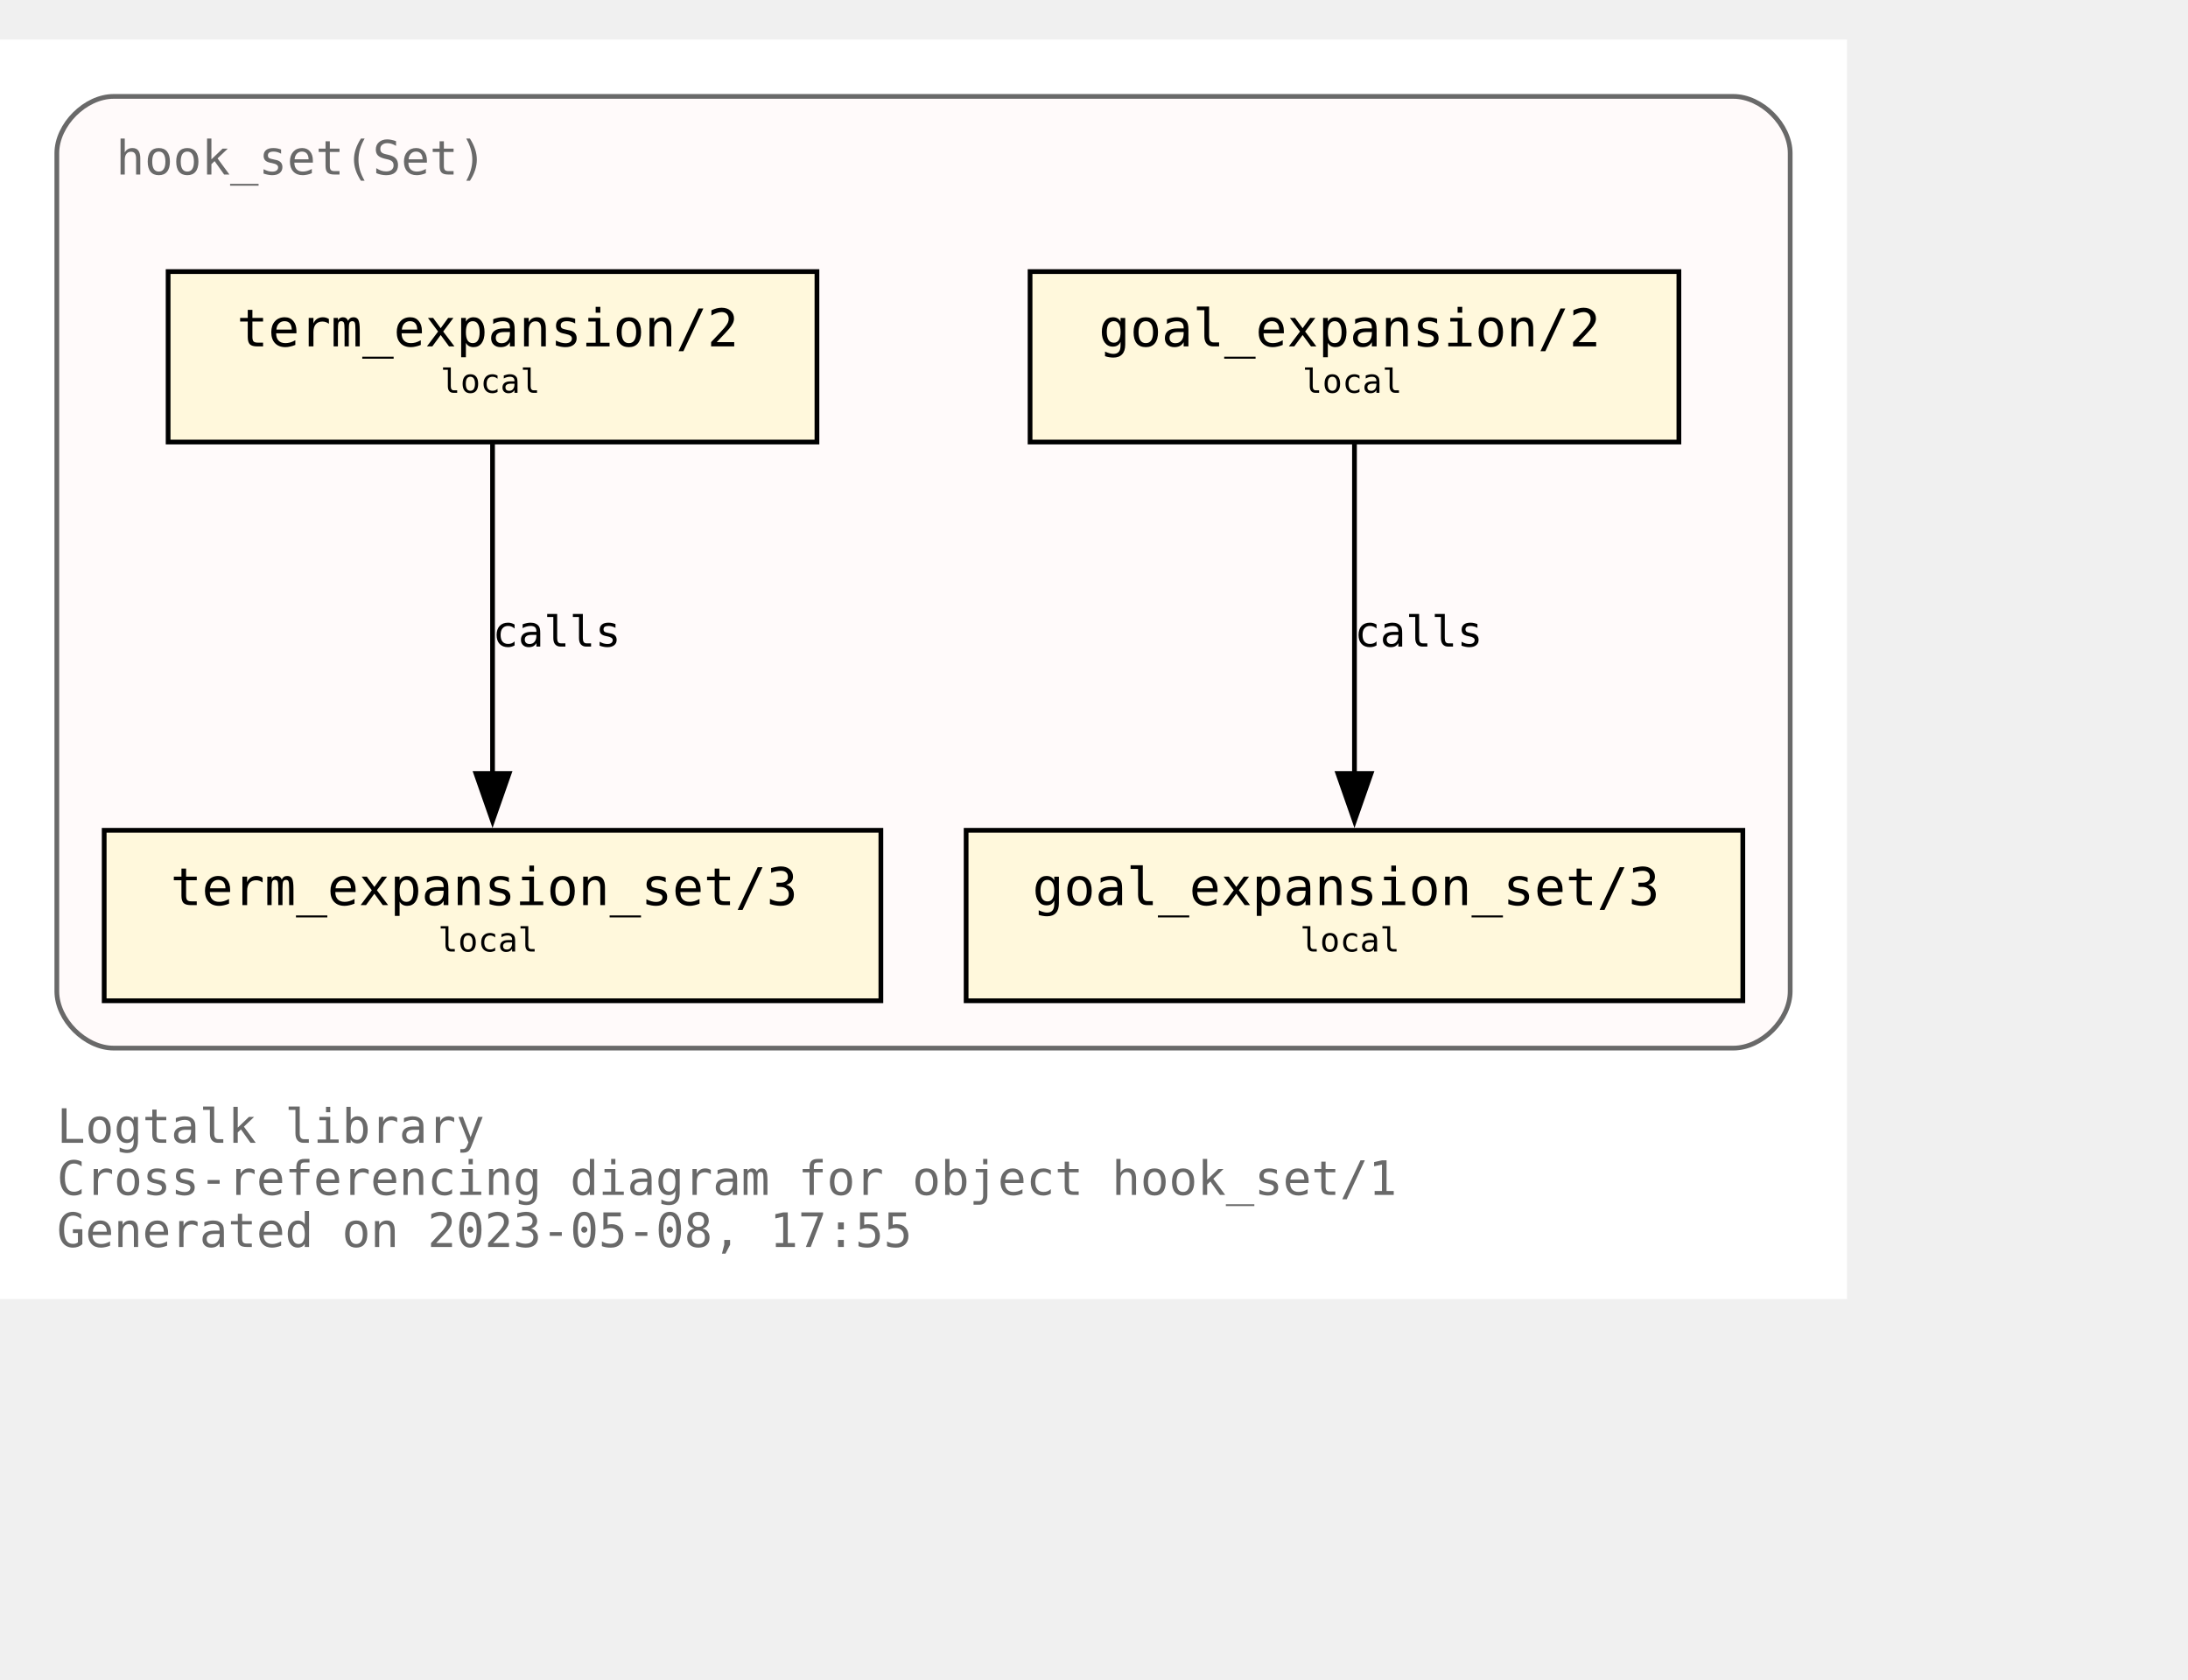
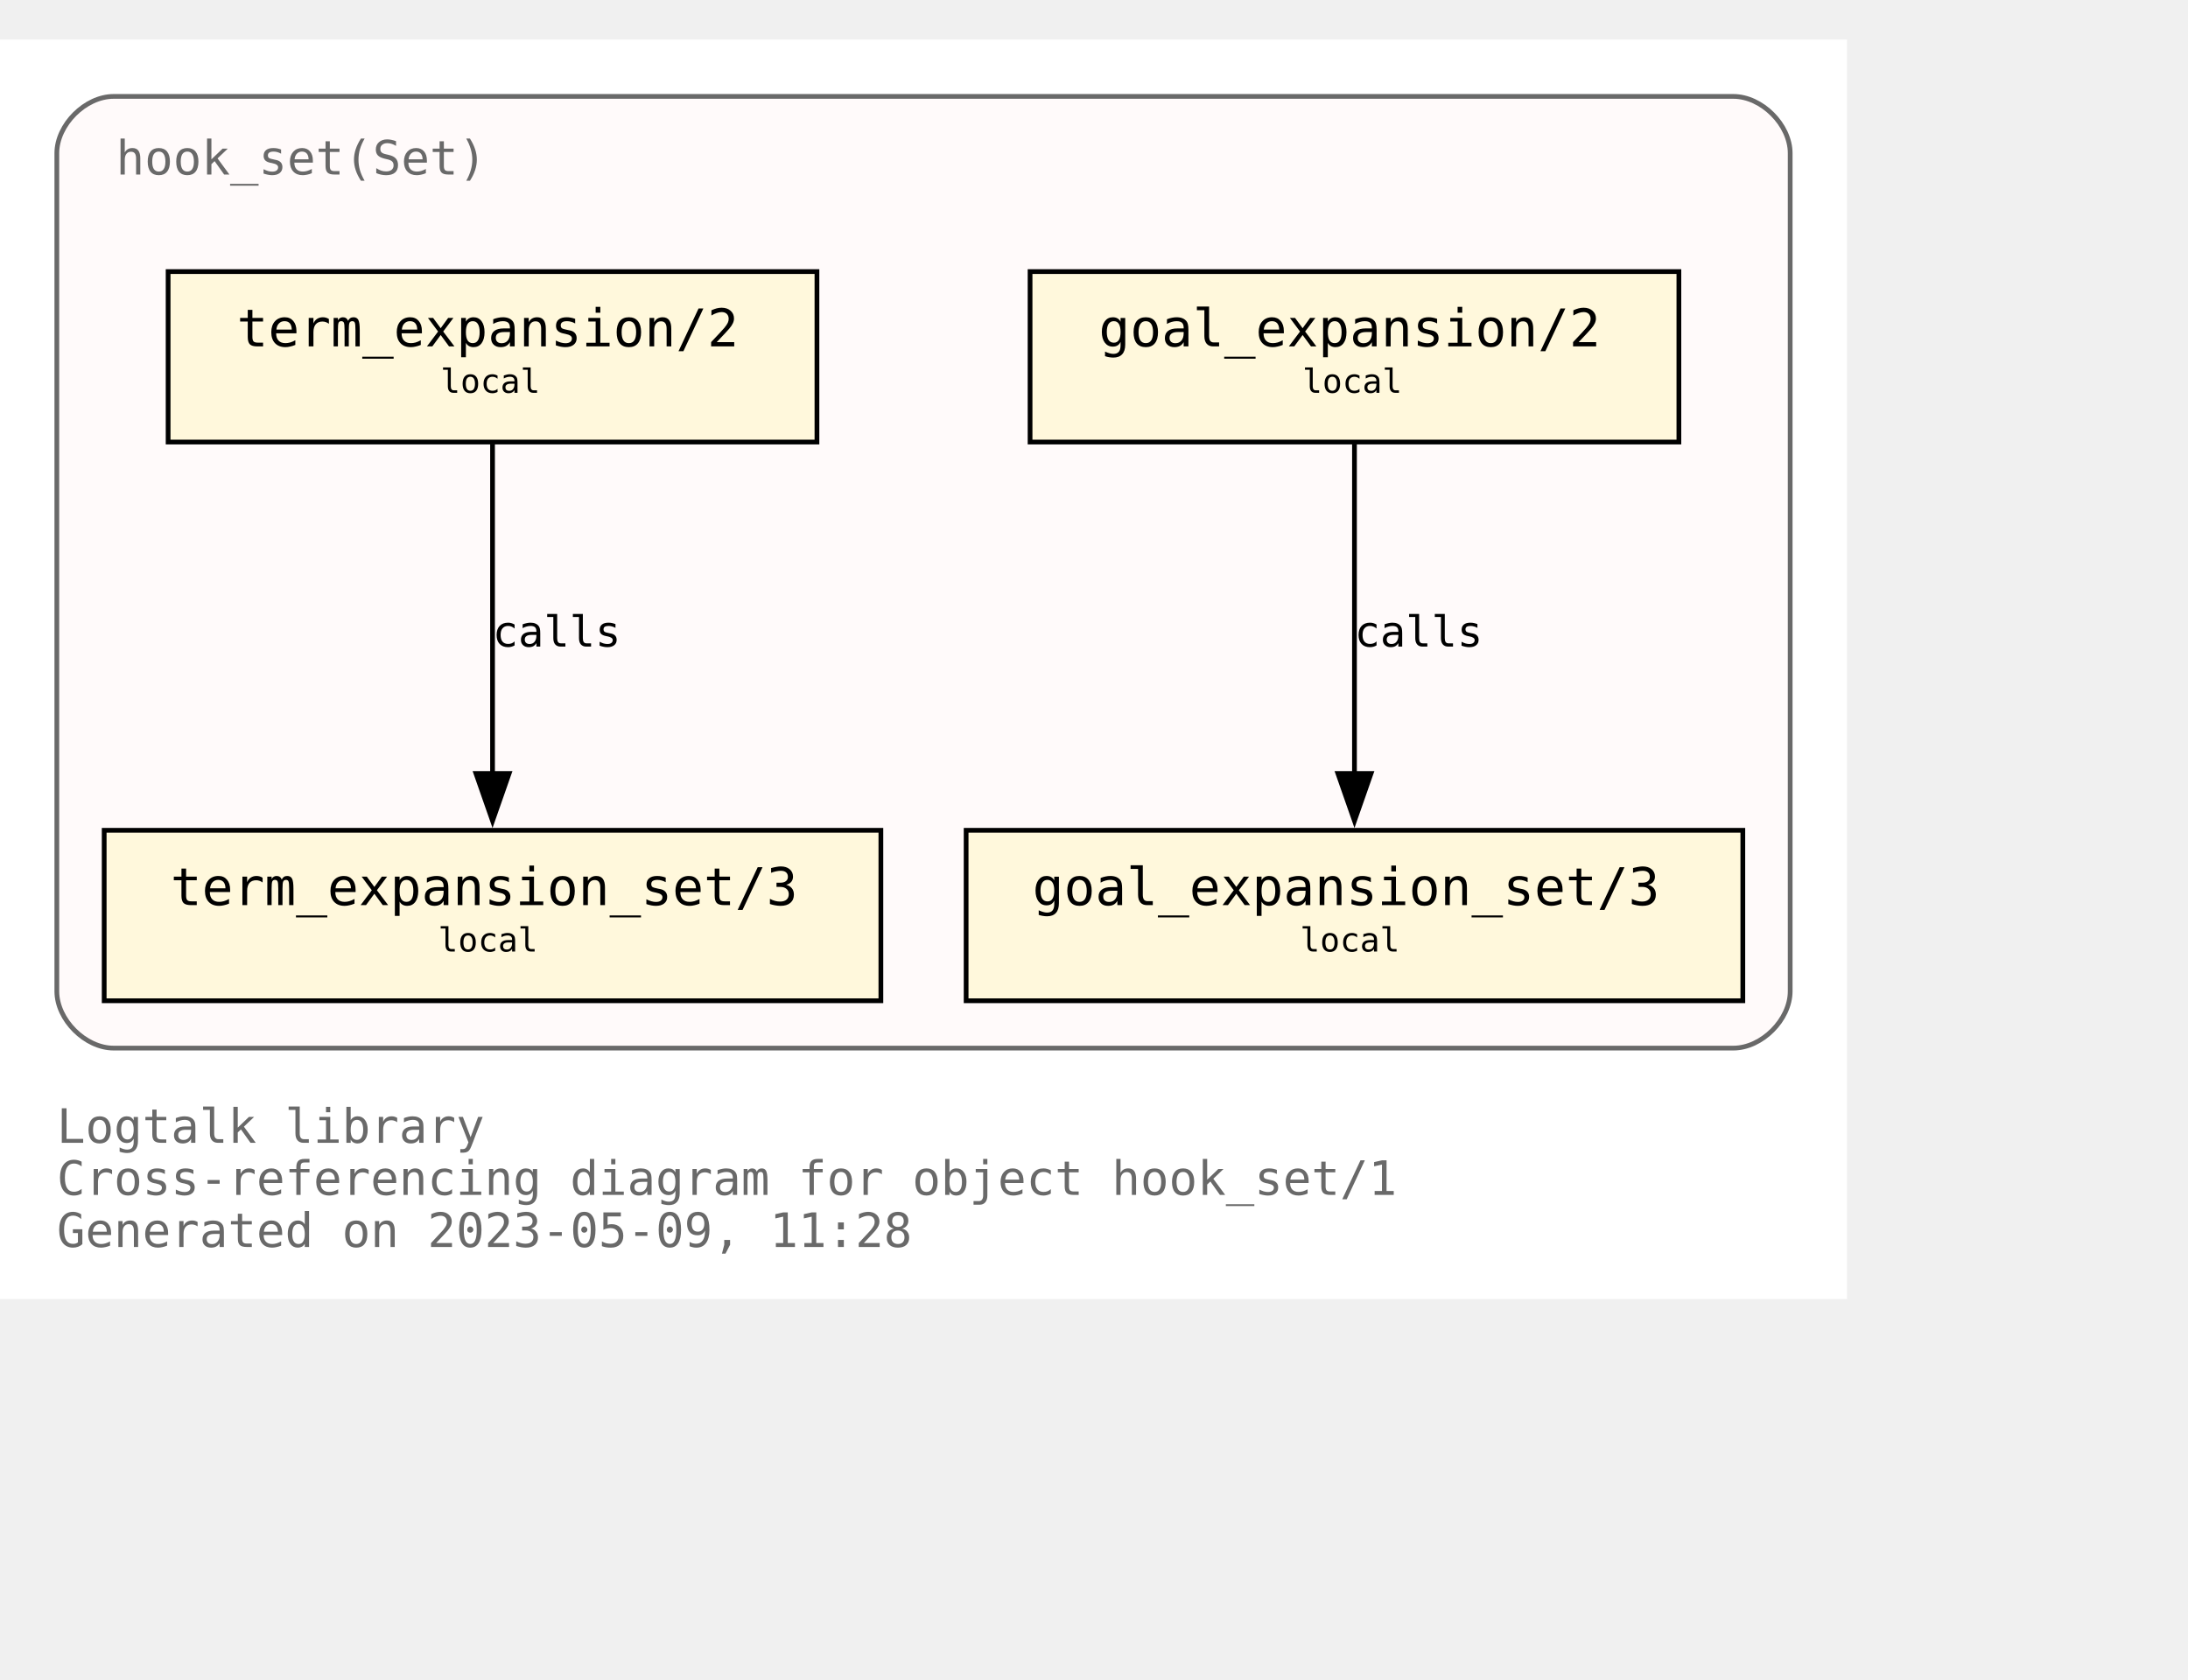
<svg xmlns="http://www.w3.org/2000/svg" xmlns:xlink="http://www.w3.org/1999/xlink" width="534pt" height="410pt" viewBox="72.00 72.00 462.00 338.00">
  <g id="graph0" class="graph" transform="scale(1 1) rotate(0) translate(76 334)">
    <polygon fill="white" stroke="none" points="-4,4 -4,-262 386,-262 386,4 -4,4" />
    <text text-anchor="start" x="8" y="-29" font-family="Monospace" font-size="10.00" fill="dimgray">Logtalk library</text>
    <text text-anchor="start" x="8" y="-18" font-family="Monospace" font-size="10.00" fill="dimgray">Cross-referencing diagram for object hook_set/1</text>
-     <text text-anchor="start" x="8" y="-7" font-family="Monospace" font-size="10.00" fill="dimgray">Generated on 2023-05-08, 17:55</text>
+     <text text-anchor="start" x="8" y="-7" font-family="Monospace" font-size="10.00" fill="dimgray">Generated on 2023-05-09, 11:28</text>
    <g id="clust1" class="cluster">
      <g id="a_clust1">
        <a xlink:title="hook_set(Set)">
          <path fill="snow" stroke="dimgray" d="M20,-49C20,-49 362,-49 362,-49 368,-49 374,-55 374,-61 374,-61 374,-238 374,-238 374,-244 368,-250 362,-250 362,-250 20,-250 20,-250 14,-250 8,-244 8,-238 8,-238 8,-61 8,-61 8,-55 14,-49 20,-49" />
          <g id="a_clust1_0">
-             <a xlink:href="https://github.com/LogtalkDotOrg/logtalk3/tree/56527b310031b42504926addef62dacef3f1dd4a/library/hook_flows/hook_set.lgt" xlink:title="https://github.com/LogtalkDotOrg/logtalk3/tree/56527b310031b42504926addef62dacef3f1dd4a/library/hook_flows/hook_set.lgt">
+             <a xlink:href="https://github.com/LogtalkDotOrg/logtalk3/tree/794b262691d8223546e269447380917601036d71/library/hook_flows/hook_set.lgt" xlink:title="https://github.com/LogtalkDotOrg/logtalk3/tree/794b262691d8223546e269447380917601036d71/library/hook_flows/hook_set.lgt">
              <text text-anchor="start" x="20.5" y="-233.5" font-family="Monospace" font-size="10.00" fill="dimgray">hook_set(Set)</text>
            </a>
          </g>
        </a>
      </g>
    </g>
    <g id="node1" class="node">
      <g id="a_node1">
-         <a xlink:href="https://github.com/LogtalkDotOrg/logtalk3/tree/56527b310031b42504926addef62dacef3f1dd4a/library/hook_flows/hook_set.lgt#L51" xlink:title="https://github.com/LogtalkDotOrg/logtalk3/tree/56527b310031b42504926addef62dacef3f1dd4a/library/hook_flows/hook_set.lgt#L51">
+         <a xlink:href="https://github.com/LogtalkDotOrg/logtalk3/tree/794b262691d8223546e269447380917601036d71/library/hook_flows/hook_set.lgt#L51" xlink:title="https://github.com/LogtalkDotOrg/logtalk3/tree/794b262691d8223546e269447380917601036d71/library/hook_flows/hook_set.lgt#L51">
          <polygon fill="cornsilk" stroke="black" points="350.5,-213 213.5,-213 213.5,-177 350.5,-177 350.5,-213" />
          <text text-anchor="start" x="222" y="-197.8" font-family="Monospace" font-size="9.00"> </text>
          <text text-anchor="start" x="228" y="-197.2" font-family="Monospace" font-size="11.00">goal_expansion/2</text>
          <text text-anchor="start" x="337" y="-197.8" font-family="Monospace" font-size="9.00"> </text>
          <text text-anchor="start" x="222" y="-186.8" font-family="Monospace" font-size="9.00"> </text>
          <text text-anchor="start" x="271" y="-187.4" font-family="Monospace" font-size="7.00">local</text>
          <text text-anchor="start" x="337" y="-186.8" font-family="Monospace" font-size="9.00"> </text>
        </a>
      </g>
    </g>
    <g id="node4" class="node">
      <g id="a_node4">
-         <a xlink:href="https://github.com/LogtalkDotOrg/logtalk3/tree/56527b310031b42504926addef62dacef3f1dd4a/library/hook_flows/hook_set.lgt#L55" xlink:title="https://github.com/LogtalkDotOrg/logtalk3/tree/56527b310031b42504926addef62dacef3f1dd4a/library/hook_flows/hook_set.lgt#L55">
+         <a xlink:href="https://github.com/LogtalkDotOrg/logtalk3/tree/794b262691d8223546e269447380917601036d71/library/hook_flows/hook_set.lgt#L55" xlink:title="https://github.com/LogtalkDotOrg/logtalk3/tree/794b262691d8223546e269447380917601036d71/library/hook_flows/hook_set.lgt#L55">
          <polygon fill="cornsilk" stroke="black" points="364,-95 200,-95 200,-59 364,-59 364,-95" />
          <text text-anchor="start" x="208" y="-79.8" font-family="Monospace" font-size="9.00"> </text>
          <text text-anchor="start" x="214" y="-79.2" font-family="Monospace" font-size="11.00">goal_expansion_set/3</text>
          <text text-anchor="start" x="350" y="-79.8" font-family="Monospace" font-size="9.00"> </text>
          <text text-anchor="start" x="208" y="-68.8" font-family="Monospace" font-size="9.00"> </text>
          <text text-anchor="start" x="270.5" y="-69.4" font-family="Monospace" font-size="7.00">local</text>
          <text text-anchor="start" x="350" y="-68.8" font-family="Monospace" font-size="9.00"> </text>
        </a>
      </g>
    </g>
    <g id="edge2" class="edge">
      <g id="a_edge2">
-         <a xlink:href="https://github.com/LogtalkDotOrg/logtalk3/tree/56527b310031b42504926addef62dacef3f1dd4a/library/hook_flows/hook_set.lgt#L51" xlink:title="calls">
+         <a xlink:href="https://github.com/LogtalkDotOrg/logtalk3/tree/794b262691d8223546e269447380917601036d71/library/hook_flows/hook_set.lgt#L51" xlink:title="calls">
          <path fill="none" stroke="black" d="M282,-176.63C282,-158.18 282,-128.7 282,-106.77" />
          <polygon fill="black" stroke="black" points="285.5,-107 282,-97 278.5,-107 285.5,-107" />
        </a>
      </g>
      <g id="a_edge2-label">
-         <a xlink:href="https://github.com/LogtalkDotOrg/logtalk3/tree/56527b310031b42504926addef62dacef3f1dd4a/library/hook_flows/hook_set.lgt#L51" xlink:title="https://github.com/LogtalkDotOrg/logtalk3/tree/56527b310031b42504926addef62dacef3f1dd4a/library/hook_flows/hook_set.lgt#L51">
+         <a xlink:href="https://github.com/LogtalkDotOrg/logtalk3/tree/794b262691d8223546e269447380917601036d71/library/hook_flows/hook_set.lgt#L51" xlink:title="https://github.com/LogtalkDotOrg/logtalk3/tree/794b262691d8223546e269447380917601036d71/library/hook_flows/hook_set.lgt#L51">
          <text text-anchor="start" x="282" y="-133.8" font-family="Monospace" font-size="9.00">calls</text>
        </a>
      </g>
    </g>
    <g id="node2" class="node">
      <g id="a_node2">
-         <a xlink:href="https://github.com/LogtalkDotOrg/logtalk3/tree/56527b310031b42504926addef62dacef3f1dd4a/library/hook_flows/hook_set.lgt#L40" xlink:title="https://github.com/LogtalkDotOrg/logtalk3/tree/56527b310031b42504926addef62dacef3f1dd4a/library/hook_flows/hook_set.lgt#L40">
+         <a xlink:href="https://github.com/LogtalkDotOrg/logtalk3/tree/794b262691d8223546e269447380917601036d71/library/hook_flows/hook_set.lgt#L40" xlink:title="https://github.com/LogtalkDotOrg/logtalk3/tree/794b262691d8223546e269447380917601036d71/library/hook_flows/hook_set.lgt#L40">
          <polygon fill="cornsilk" stroke="black" points="168.5,-213 31.5,-213 31.5,-177 168.5,-177 168.5,-213" />
          <text text-anchor="start" x="40" y="-197.8" font-family="Monospace" font-size="9.00"> </text>
          <text text-anchor="start" x="46" y="-197.2" font-family="Monospace" font-size="11.00">term_expansion/2</text>
          <text text-anchor="start" x="155" y="-197.8" font-family="Monospace" font-size="9.00"> </text>
          <text text-anchor="start" x="40" y="-186.8" font-family="Monospace" font-size="9.00"> </text>
          <text text-anchor="start" x="89" y="-187.4" font-family="Monospace" font-size="7.00">local</text>
          <text text-anchor="start" x="155" y="-186.8" font-family="Monospace" font-size="9.00"> </text>
        </a>
      </g>
    </g>
    <g id="node3" class="node">
      <g id="a_node3">
-         <a xlink:href="https://github.com/LogtalkDotOrg/logtalk3/tree/56527b310031b42504926addef62dacef3f1dd4a/library/hook_flows/hook_set.lgt#L44" xlink:title="https://github.com/LogtalkDotOrg/logtalk3/tree/56527b310031b42504926addef62dacef3f1dd4a/library/hook_flows/hook_set.lgt#L44">
+         <a xlink:href="https://github.com/LogtalkDotOrg/logtalk3/tree/794b262691d8223546e269447380917601036d71/library/hook_flows/hook_set.lgt#L44" xlink:title="https://github.com/LogtalkDotOrg/logtalk3/tree/794b262691d8223546e269447380917601036d71/library/hook_flows/hook_set.lgt#L44">
          <polygon fill="cornsilk" stroke="black" points="182,-95 18,-95 18,-59 182,-59 182,-95" />
          <text text-anchor="start" x="26" y="-79.8" font-family="Monospace" font-size="9.00"> </text>
          <text text-anchor="start" x="32" y="-79.2" font-family="Monospace" font-size="11.00">term_expansion_set/3</text>
          <text text-anchor="start" x="168" y="-79.8" font-family="Monospace" font-size="9.00"> </text>
          <text text-anchor="start" x="26" y="-68.8" font-family="Monospace" font-size="9.00"> </text>
          <text text-anchor="start" x="88.5" y="-69.4" font-family="Monospace" font-size="7.00">local</text>
          <text text-anchor="start" x="168" y="-68.8" font-family="Monospace" font-size="9.00"> </text>
        </a>
      </g>
    </g>
    <g id="edge1" class="edge">
      <g id="a_edge1">
-         <a xlink:href="https://github.com/LogtalkDotOrg/logtalk3/tree/56527b310031b42504926addef62dacef3f1dd4a/library/hook_flows/hook_set.lgt#L40" xlink:title="calls">
+         <a xlink:href="https://github.com/LogtalkDotOrg/logtalk3/tree/794b262691d8223546e269447380917601036d71/library/hook_flows/hook_set.lgt#L40" xlink:title="calls">
          <path fill="none" stroke="black" d="M100,-176.63C100,-158.18 100,-128.7 100,-106.77" />
          <polygon fill="black" stroke="black" points="103.5,-107 100,-97 96.5,-107 103.5,-107" />
        </a>
      </g>
      <g id="a_edge1-label">
-         <a xlink:href="https://github.com/LogtalkDotOrg/logtalk3/tree/56527b310031b42504926addef62dacef3f1dd4a/library/hook_flows/hook_set.lgt#L40" xlink:title="https://github.com/LogtalkDotOrg/logtalk3/tree/56527b310031b42504926addef62dacef3f1dd4a/library/hook_flows/hook_set.lgt#L40">
+         <a xlink:href="https://github.com/LogtalkDotOrg/logtalk3/tree/794b262691d8223546e269447380917601036d71/library/hook_flows/hook_set.lgt#L40" xlink:title="https://github.com/LogtalkDotOrg/logtalk3/tree/794b262691d8223546e269447380917601036d71/library/hook_flows/hook_set.lgt#L40">
          <text text-anchor="start" x="100" y="-133.8" font-family="Monospace" font-size="9.00">calls</text>
        </a>
      </g>
    </g>
  </g>
</svg>
